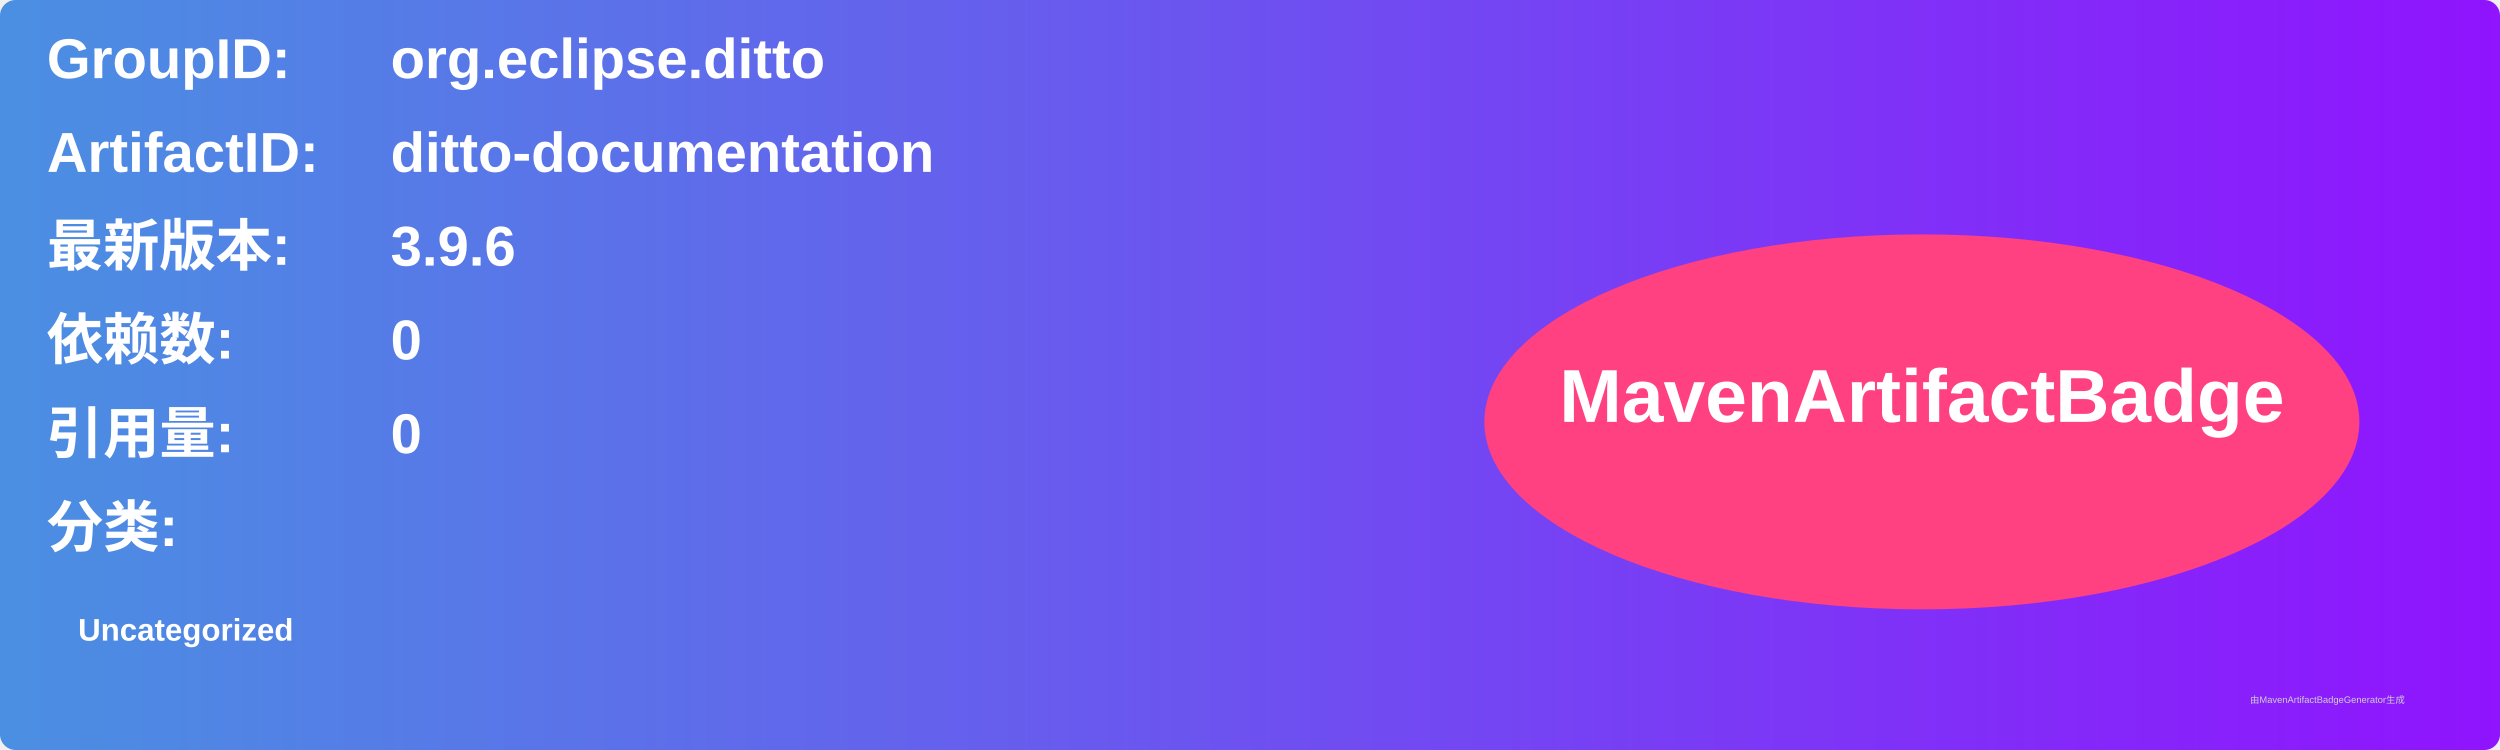
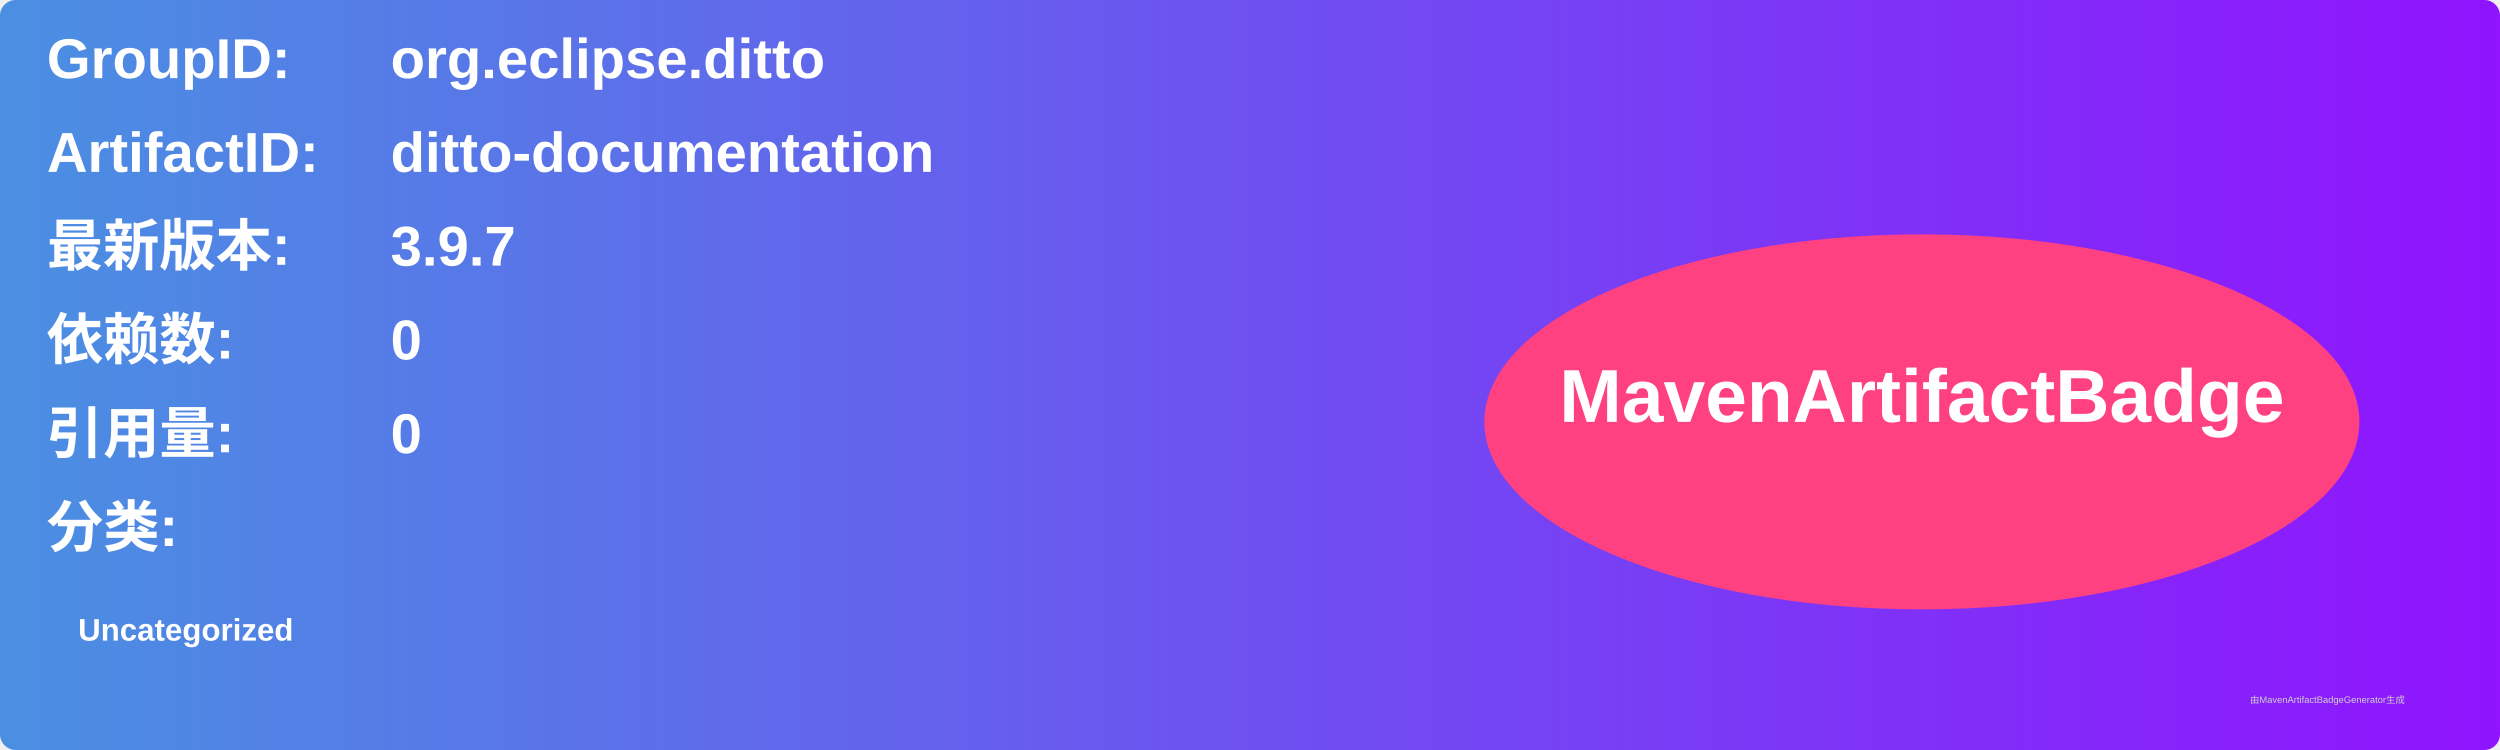
<svg xmlns="http://www.w3.org/2000/svg" width="800" height="240" viewBox="0 0 800 240">
  <linearGradient id="grad" x1="0%" y1="0%" x2="100%" y2="0%">
    <stop offset="0%" stop-color="#4a90e2" />
    <stop offset="100%" stop-color="#9013fe" />
  </linearGradient>
  <rect width="100%" height="100%" rx="5" ry="5" fill="url(#grad)" />
  <g transform="translate(15, 15)">
    <text x="0" y="10" font-family="Arial" font-size="18" fill="white" font-weight="bold" width="260">GroupID:</text>
    <text x="110" y="10" font-family="Arial" font-size="18" fill="white" font-weight="bold" width="460">org.eclipse.ditto</text>
    <text x="0" y="40" font-family="Arial" font-size="18" fill="white" font-weight="bold" width="260">ArtifactID:</text>
    <text x="110" y="40" font-family="Arial" font-size="18" fill="white" font-weight="bold" width="460">ditto-documentation</text>
    <text x="0" y="70" font-family="Arial" font-size="18" fill="white" font-weight="bold">最新版本:</text>
    <text x="110" y="70" font-family="Arial" font-size="18" fill="white" font-weight="bold">
-       <tspan font-weight="bold">3.9.6</tspan>
+       <tspan font-weight="bold">3.9.7</tspan>
    </text>
    <text x="0" y="100" font-family="Arial" font-size="18" fill="white" font-weight="bold">依赖数: </text>
    <text x="110" y="100" font-family="Arial" font-size="18" fill="white">
      <tspan font-weight="bold">0</tspan>
    </text>
    <text x="0" y="130" font-family="Arial" font-size="18" fill="white" font-weight="bold">引用量: </text>
    <text x="110" y="130" font-family="Arial" font-size="18" fill="white">
      <tspan font-weight="bold">0</tspan>
    </text>
    <text x="0" y="160" font-family="Arial" font-size="18" fill="white" font-weight="bold">分类:</text>
    <text x="10" y="190" font-family="Arial" font-size="10" fill="white">
      <tspan font-weight="bold">Uncategorized</tspan>
    </text>
    <ellipse cx="600" cy="120" rx="140" ry="60" fill="#ff4081" />
    <text x="600" y="120" text-anchor="middle" font-family="Arial" font-size="24" fill="white" font-weight="bold">MavenArtifactBadge</text>
  </g>
  <text x="720" y="225" font-family="Arial" font-size="3" fill="#d0d0d0">由MavenArtifactBadgeGenerator生成</text>
</svg>
